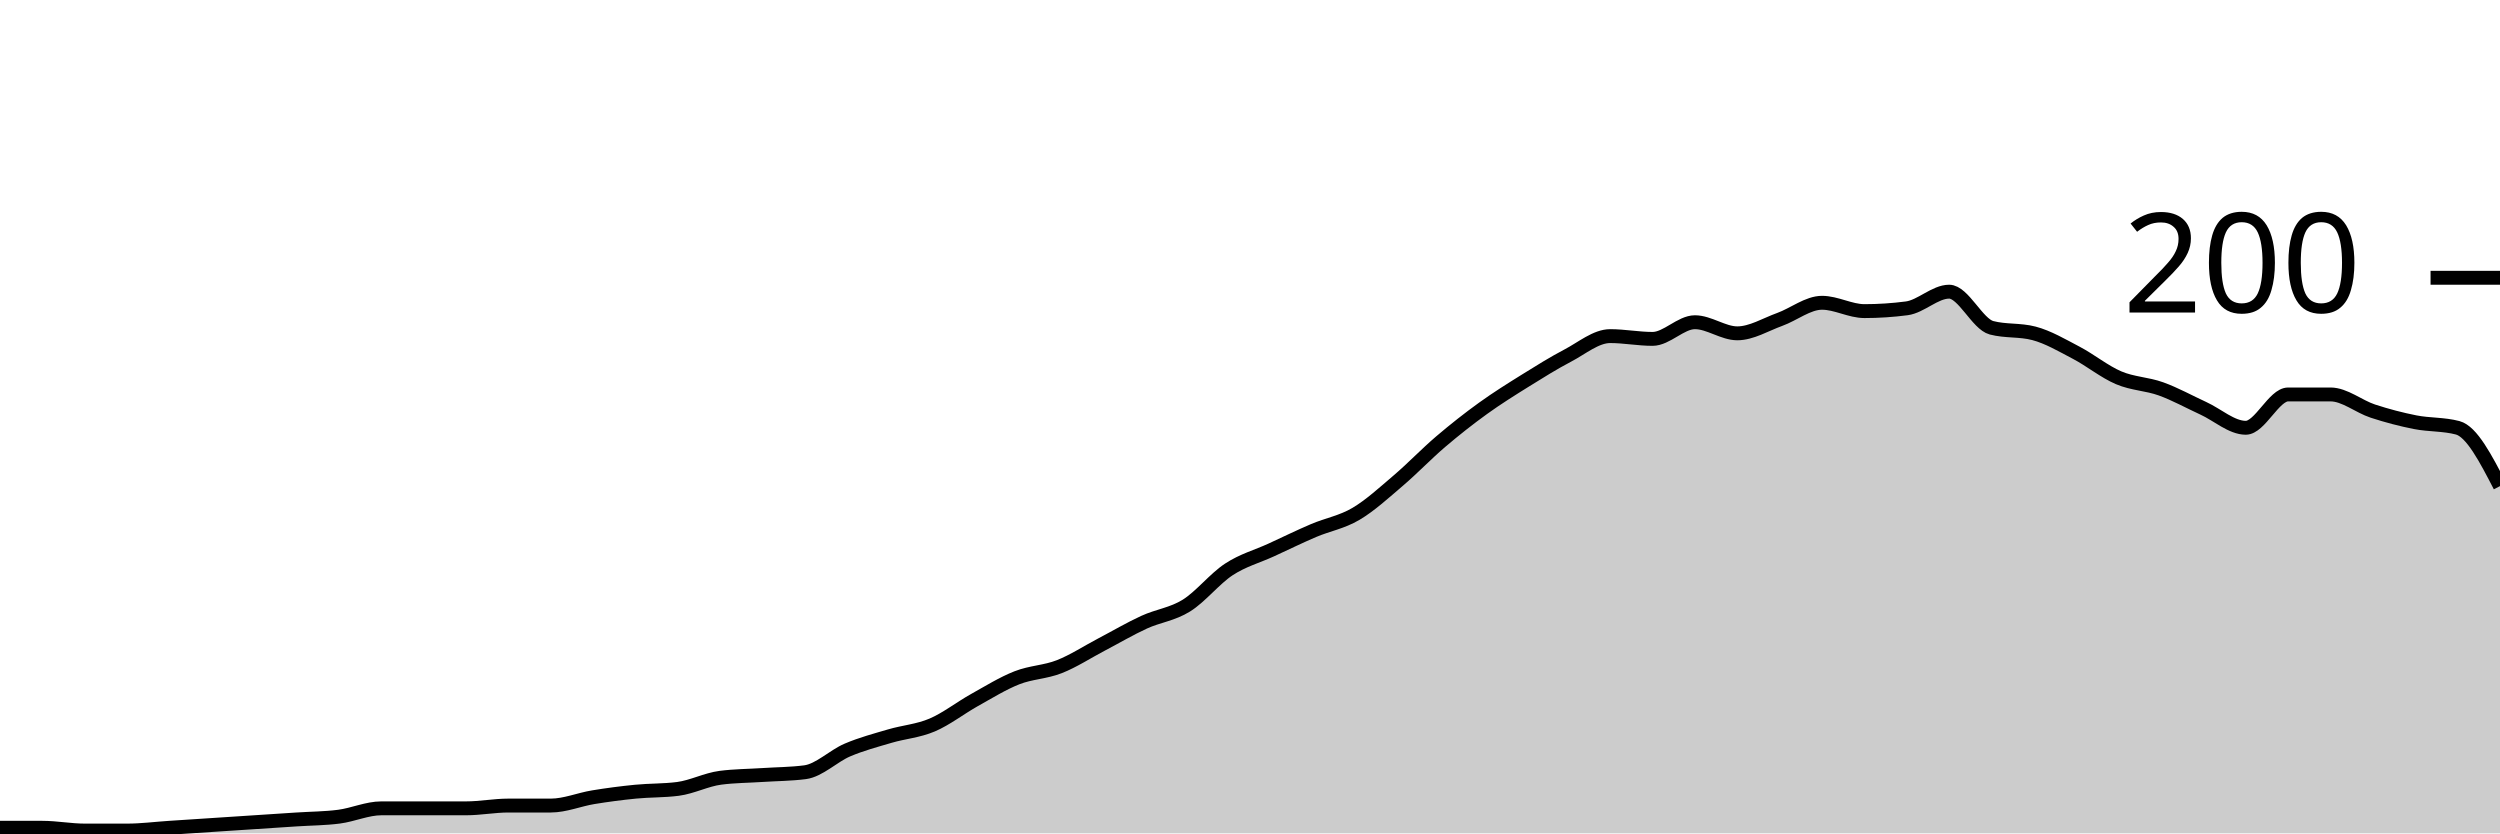
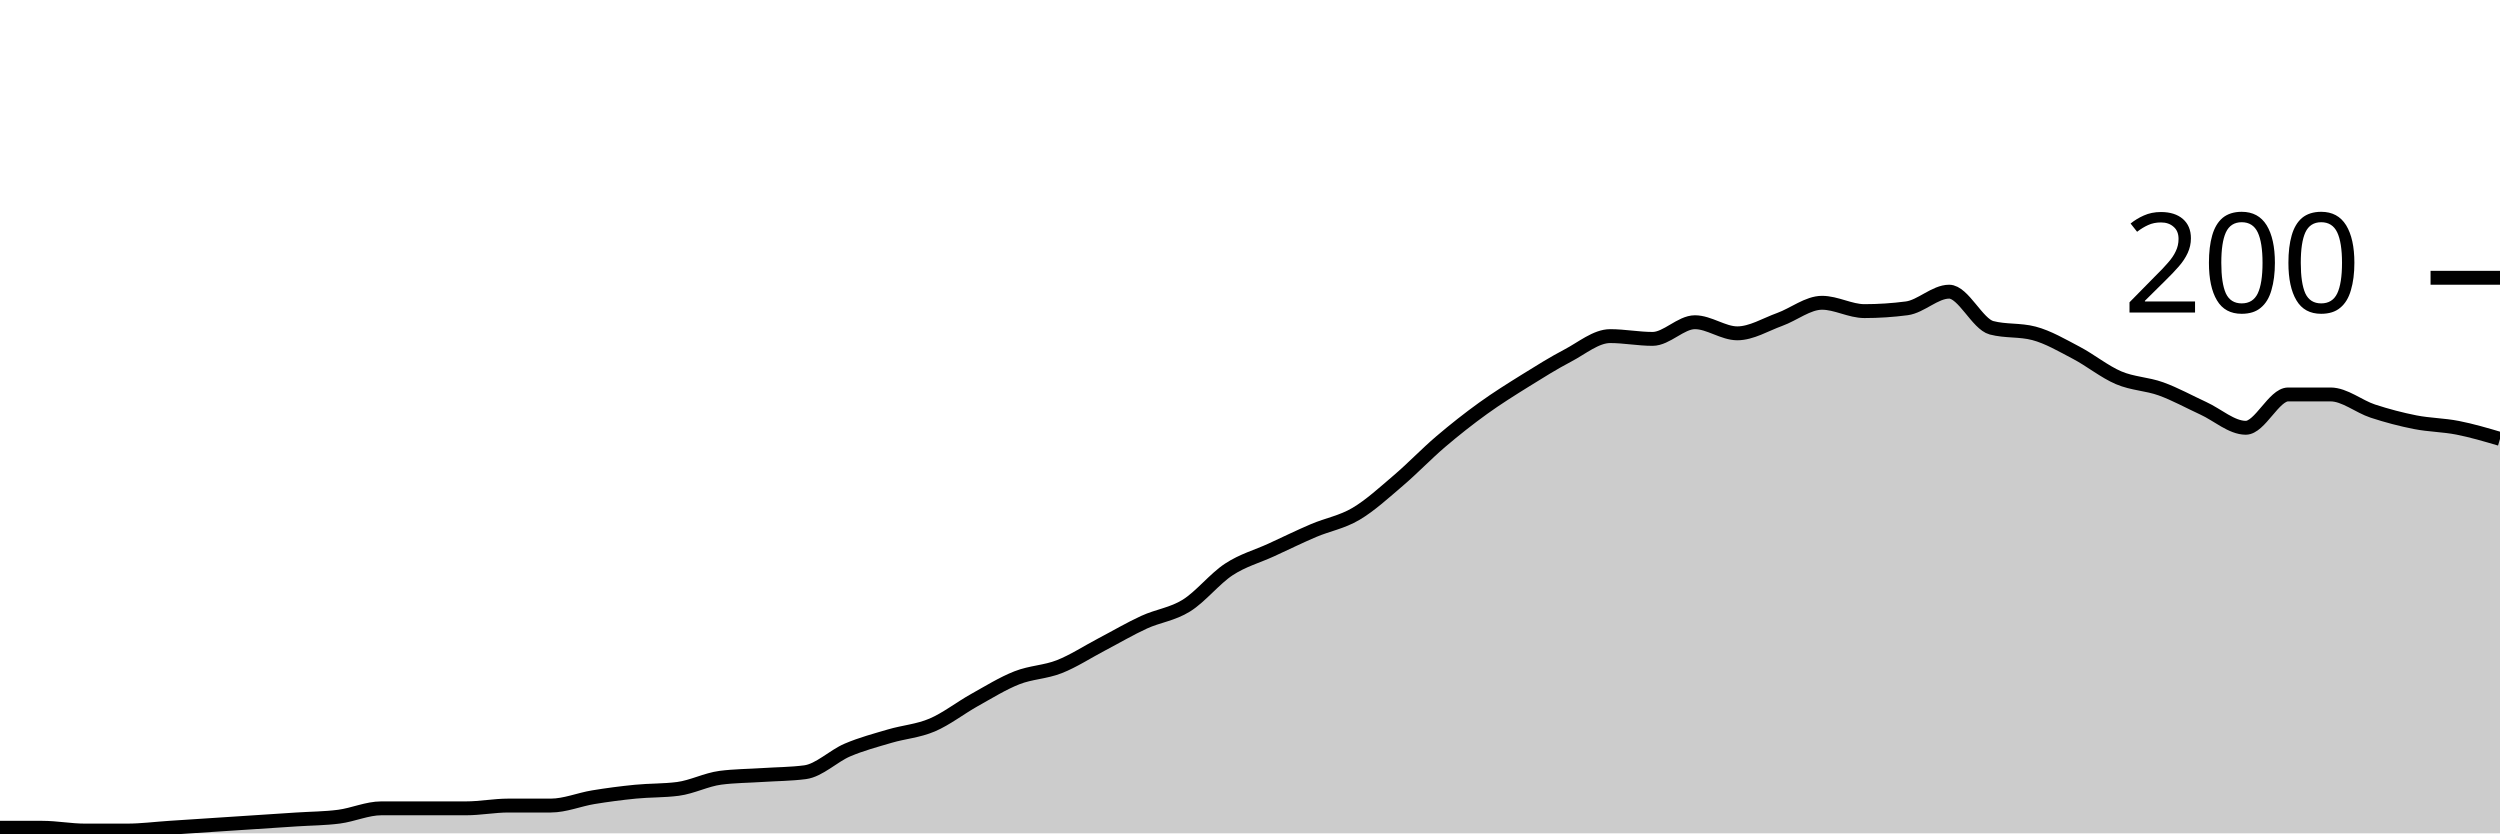
<svg xmlns="http://www.w3.org/2000/svg" viewBox="0 0 180 60">
  <g transform="translate(0,20)">
-     <path class="area" fill="rgba(0, 0, 0, 0.2)" d="M0,39.6C1.017,39.6,2.034,39.6,3.051,39.6C4.068,39.6,5.085,39.8,6.102,39.8C7.119,39.8,8.136,39.8,9.153,39.8C10.169,39.8,11.186,39.667,12.203,39.6C13.22,39.533,14.237,39.467,15.254,39.4C16.271,39.333,17.288,39.267,18.305,39.2C19.322,39.133,20.339,39.067,21.356,39C22.373,38.933,23.39,38.933,24.407,38.8C25.424,38.667,26.441,38.2,27.458,38.2C28.475,38.2,29.492,38.2,30.508,38.2C31.525,38.2,32.542,38.2,33.559,38.2C34.576,38.2,35.593,38,36.61,38C37.627,38,38.644,38,39.661,38C40.678,38,41.695,37.567,42.712,37.4C43.729,37.233,44.746,37.1,45.763,37C46.78,36.9,47.797,36.933,48.814,36.8C49.831,36.667,50.847,36.133,51.864,36C52.881,35.867,53.898,35.867,54.915,35.8C55.932,35.733,56.949,35.733,57.966,35.6C58.983,35.467,60,34.433,61.017,34C62.034,33.567,63.051,33.3,64.068,33C65.085,32.7,66.102,32.633,67.119,32.2C68.136,31.767,69.153,30.967,70.169,30.4C71.186,29.833,72.203,29.2,73.22,28.8C74.237,28.4,75.254,28.4,76.271,28C77.288,27.6,78.305,26.933,79.322,26.4C80.339,25.867,81.356,25.267,82.373,24.8C83.39,24.333,84.407,24.233,85.424,23.6C86.441,22.967,87.458,21.667,88.475,21C89.492,20.333,90.508,20.067,91.525,19.6C92.542,19.133,93.559,18.633,94.576,18.2C95.593,17.767,96.61,17.6,97.627,17C98.644,16.4,99.661,15.467,100.678,14.6C101.695,13.733,102.712,12.667,103.729,11.8C104.746,10.933,105.763,10.133,106.78,9.4C107.797,8.667,108.814,8.033,109.831,7.4C110.847,6.767,111.864,6.133,112.881,5.6C113.898,5.067,114.915,4.2,115.932,4.2C116.949,4.2,117.966,4.4,118.983,4.4C120,4.4,121.017,3.2,122.034,3.2C123.051,3.2,124.068,4,125.085,4C126.102,4,127.119,3.367,128.136,3C129.153,2.633,130.169,1.8,131.186,1.8C132.203,1.8,133.22,2.4,134.237,2.4C135.254,2.4,136.271,2.333,137.288,2.2C138.305,2.067,139.322,1,140.339,1C141.356,1,142.373,3.333,143.39,3.6C144.407,3.867,145.424,3.733,146.441,4C147.458,4.267,148.475,4.867,149.492,5.4C150.508,5.933,151.525,6.767,152.542,7.2C153.559,7.633,154.576,7.633,155.593,8C156.61,8.367,157.627,8.933,158.644,9.4C159.661,9.867,160.678,10.8,161.695,10.8C162.712,10.8,163.729,8.4,164.746,8.4C165.763,8.4,166.78,8.4,167.797,8.4C168.814,8.4,169.831,9.267,170.847,9.6C171.864,9.933,172.881,10.2,173.898,10.4C174.915,10.6,175.932,10.533,176.949,10.8C177.966,11.067,178.983,13.033,180,15L180,40C178.983,40,177.966,40,176.949,40C175.932,40,174.915,40,173.898,40C172.881,40,171.864,40,170.847,40C169.831,40,168.814,40,167.797,40C166.78,40,165.763,40,164.746,40C163.729,40,162.712,40,161.695,40C160.678,40,159.661,40,158.644,40C157.627,40,156.61,40,155.593,40C154.576,40,153.559,40,152.542,40C151.525,40,150.508,40,149.492,40C148.475,40,147.458,40,146.441,40C145.424,40,144.407,40,143.39,40C142.373,40,141.356,40,140.339,40C139.322,40,138.305,40,137.288,40C136.271,40,135.254,40,134.237,40C133.22,40,132.203,40,131.186,40C130.169,40,129.153,40,128.136,40C127.119,40,126.102,40,125.085,40C124.068,40,123.051,40,122.034,40C121.017,40,120,40,118.983,40C117.966,40,116.949,40,115.932,40C114.915,40,113.898,40,112.881,40C111.864,40,110.847,40,109.831,40C108.814,40,107.797,40,106.78,40C105.763,40,104.746,40,103.729,40C102.712,40,101.695,40,100.678,40C99.661,40,98.644,40,97.627,40C96.61,40,95.593,40,94.576,40C93.559,40,92.542,40,91.525,40C90.508,40,89.492,40,88.475,40C87.458,40,86.441,40,85.424,40C84.407,40,83.39,40,82.373,40C81.356,40,80.339,40,79.322,40C78.305,40,77.288,40,76.271,40C75.254,40,74.237,40,73.22,40C72.203,40,71.186,40,70.169,40C69.153,40,68.136,40,67.119,40C66.102,40,65.085,40,64.068,40C63.051,40,62.034,40,61.017,40C60,40,58.983,40,57.966,40C56.949,40,55.932,40,54.915,40C53.898,40,52.881,40,51.864,40C50.847,40,49.831,40,48.814,40C47.797,40,46.78,40,45.763,40C44.746,40,43.729,40,42.712,40C41.695,40,40.678,40,39.661,40C38.644,40,37.627,40,36.61,40C35.593,40,34.576,40,33.559,40C32.542,40,31.525,40,30.508,40C29.492,40,28.475,40,27.458,40C26.441,40,25.424,40,24.407,40C23.39,40,22.373,40,21.356,40C20.339,40,19.322,40,18.305,40C17.288,40,16.271,40,15.254,40C14.237,40,13.22,40,12.203,40C11.186,40,10.169,40,9.153,40C8.136,40,7.119,40,6.102,40C5.085,40,4.068,40,3.051,40C2.034,40,1.017,40,0,40Z" />
-     <path class="line" stroke="black" fill="none" d="M0,39.6C1.017,39.6,2.034,39.6,3.051,39.6C4.068,39.6,5.085,39.8,6.102,39.8C7.119,39.8,8.136,39.8,9.153,39.8C10.169,39.8,11.186,39.667,12.203,39.6C13.22,39.533,14.237,39.467,15.254,39.4C16.271,39.333,17.288,39.267,18.305,39.2C19.322,39.133,20.339,39.067,21.356,39C22.373,38.933,23.39,38.933,24.407,38.8C25.424,38.667,26.441,38.2,27.458,38.2C28.475,38.2,29.492,38.2,30.508,38.2C31.525,38.2,32.542,38.2,33.559,38.2C34.576,38.2,35.593,38,36.61,38C37.627,38,38.644,38,39.661,38C40.678,38,41.695,37.567,42.712,37.4C43.729,37.233,44.746,37.1,45.763,37C46.78,36.9,47.797,36.933,48.814,36.8C49.831,36.667,50.847,36.133,51.864,36C52.881,35.867,53.898,35.867,54.915,35.8C55.932,35.733,56.949,35.733,57.966,35.6C58.983,35.467,60,34.433,61.017,34C62.034,33.567,63.051,33.3,64.068,33C65.085,32.7,66.102,32.633,67.119,32.2C68.136,31.767,69.153,30.967,70.169,30.4C71.186,29.833,72.203,29.2,73.22,28.8C74.237,28.4,75.254,28.4,76.271,28C77.288,27.6,78.305,26.933,79.322,26.4C80.339,25.867,81.356,25.267,82.373,24.8C83.39,24.333,84.407,24.233,85.424,23.6C86.441,22.967,87.458,21.667,88.475,21C89.492,20.333,90.508,20.067,91.525,19.6C92.542,19.133,93.559,18.633,94.576,18.2C95.593,17.767,96.61,17.6,97.627,17C98.644,16.4,99.661,15.467,100.678,14.6C101.695,13.733,102.712,12.667,103.729,11.8C104.746,10.933,105.763,10.133,106.78,9.4C107.797,8.667,108.814,8.033,109.831,7.4C110.847,6.767,111.864,6.133,112.881,5.6C113.898,5.067,114.915,4.2,115.932,4.2C116.949,4.2,117.966,4.4,118.983,4.4C120,4.4,121.017,3.2,122.034,3.2C123.051,3.2,124.068,4,125.085,4C126.102,4,127.119,3.367,128.136,3C129.153,2.633,130.169,1.8,131.186,1.8C132.203,1.8,133.22,2.4,134.237,2.4C135.254,2.4,136.271,2.333,137.288,2.2C138.305,2.067,139.322,1,140.339,1C141.356,1,142.373,3.333,143.39,3.6C144.407,3.867,145.424,3.733,146.441,4C147.458,4.267,148.475,4.867,149.492,5.4C150.508,5.933,151.525,6.767,152.542,7.2C153.559,7.633,154.576,7.633,155.593,8C156.61,8.367,157.627,8.933,158.644,9.4C159.661,9.867,160.678,10.8,161.695,10.8C162.712,10.8,163.729,8.4,164.746,8.4C165.763,8.4,166.78,8.4,167.797,8.4C168.814,8.4,169.831,9.267,170.847,9.6C171.864,9.933,172.881,10.2,173.898,10.4C174.915,10.6,175.932,10.533,176.949,10.8C177.966,11.067,178.983,13.033,180,15" />
+     <path class="area" fill="rgba(0, 0, 0, 0.2)" d="M0,39.6C1.017,39.6,2.034,39.6,3.051,39.6C4.068,39.6,5.085,39.8,6.102,39.8C7.119,39.8,8.136,39.8,9.153,39.8C10.169,39.8,11.186,39.667,12.203,39.6C13.22,39.533,14.237,39.467,15.254,39.4C16.271,39.333,17.288,39.267,18.305,39.2C19.322,39.133,20.339,39.067,21.356,39C22.373,38.933,23.39,38.933,24.407,38.8C25.424,38.667,26.441,38.2,27.458,38.2C28.475,38.2,29.492,38.2,30.508,38.2C31.525,38.2,32.542,38.2,33.559,38.2C34.576,38.2,35.593,38,36.61,38C37.627,38,38.644,38,39.661,38C40.678,38,41.695,37.567,42.712,37.4C43.729,37.233,44.746,37.1,45.763,37C46.78,36.9,47.797,36.933,48.814,36.8C49.831,36.667,50.847,36.133,51.864,36C52.881,35.867,53.898,35.867,54.915,35.8C55.932,35.733,56.949,35.733,57.966,35.6C58.983,35.467,60,34.433,61.017,34C62.034,33.567,63.051,33.3,64.068,33C65.085,32.7,66.102,32.633,67.119,32.2C68.136,31.767,69.153,30.967,70.169,30.4C71.186,29.833,72.203,29.2,73.22,28.8C74.237,28.4,75.254,28.4,76.271,28C77.288,27.6,78.305,26.933,79.322,26.4C80.339,25.867,81.356,25.267,82.373,24.8C83.39,24.333,84.407,24.233,85.424,23.6C86.441,22.967,87.458,21.667,88.475,21C89.492,20.333,90.508,20.067,91.525,19.6C92.542,19.133,93.559,18.633,94.576,18.2C95.593,17.767,96.61,17.6,97.627,17C98.644,16.4,99.661,15.467,100.678,14.6C101.695,13.733,102.712,12.667,103.729,11.8C104.746,10.933,105.763,10.133,106.78,9.4C107.797,8.667,108.814,8.033,109.831,7.4C110.847,6.767,111.864,6.133,112.881,5.6C113.898,5.067,114.915,4.2,115.932,4.2C116.949,4.2,117.966,4.4,118.983,4.4C120,4.4,121.017,3.2,122.034,3.2C123.051,3.2,124.068,4,125.085,4C126.102,4,127.119,3.367,128.136,3C129.153,2.633,130.169,1.8,131.186,1.8C132.203,1.8,133.22,2.4,134.237,2.4C135.254,2.4,136.271,2.333,137.288,2.2C138.305,2.067,139.322,1,140.339,1C141.356,1,142.373,3.333,143.39,3.6C144.407,3.867,145.424,3.733,146.441,4C147.458,4.267,148.475,4.867,149.492,5.4C150.508,5.933,151.525,6.767,152.542,7.2C153.559,7.633,154.576,7.633,155.593,8C156.61,8.367,157.627,8.933,158.644,9.4C159.661,9.867,160.678,10.8,161.695,10.8C162.712,10.8,163.729,8.4,164.746,8.4C165.763,8.4,166.78,8.4,167.797,8.4C168.814,8.4,169.831,9.267,170.847,9.6C171.864,9.933,172.881,10.2,173.898,10.4C174.915,10.6,175.932,10.6,176.949,10.8C177.966,11,178.983,11.3,180,11.6L180,40C178.983,40,177.966,40,176.949,40C175.932,40,174.915,40,173.898,40C172.881,40,171.864,40,170.847,40C169.831,40,168.814,40,167.797,40C166.78,40,165.763,40,164.746,40C163.729,40,162.712,40,161.695,40C160.678,40,159.661,40,158.644,40C157.627,40,156.61,40,155.593,40C154.576,40,153.559,40,152.542,40C151.525,40,150.508,40,149.492,40C148.475,40,147.458,40,146.441,40C145.424,40,144.407,40,143.39,40C142.373,40,141.356,40,140.339,40C139.322,40,138.305,40,137.288,40C136.271,40,135.254,40,134.237,40C133.22,40,132.203,40,131.186,40C130.169,40,129.153,40,128.136,40C127.119,40,126.102,40,125.085,40C124.068,40,123.051,40,122.034,40C121.017,40,120,40,118.983,40C117.966,40,116.949,40,115.932,40C114.915,40,113.898,40,112.881,40C111.864,40,110.847,40,109.831,40C108.814,40,107.797,40,106.78,40C105.763,40,104.746,40,103.729,40C102.712,40,101.695,40,100.678,40C99.661,40,98.644,40,97.627,40C96.61,40,95.593,40,94.576,40C93.559,40,92.542,40,91.525,40C90.508,40,89.492,40,88.475,40C87.458,40,86.441,40,85.424,40C84.407,40,83.39,40,82.373,40C81.356,40,80.339,40,79.322,40C78.305,40,77.288,40,76.271,40C75.254,40,74.237,40,73.22,40C72.203,40,71.186,40,70.169,40C69.153,40,68.136,40,67.119,40C66.102,40,65.085,40,64.068,40C63.051,40,62.034,40,61.017,40C60,40,58.983,40,57.966,40C56.949,40,55.932,40,54.915,40C53.898,40,52.881,40,51.864,40C50.847,40,49.831,40,48.814,40C47.797,40,46.78,40,45.763,40C44.746,40,43.729,40,42.712,40C41.695,40,40.678,40,39.661,40C38.644,40,37.627,40,36.61,40C35.593,40,34.576,40,33.559,40C32.542,40,31.525,40,30.508,40C29.492,40,28.475,40,27.458,40C26.441,40,25.424,40,24.407,40C23.39,40,22.373,40,21.356,40C20.339,40,19.322,40,18.305,40C17.288,40,16.271,40,15.254,40C14.237,40,13.22,40,12.203,40C11.186,40,10.169,40,9.153,40C8.136,40,7.119,40,6.102,40C5.085,40,4.068,40,3.051,40C2.034,40,1.017,40,0,40Z" />
+     <path class="line" stroke="black" fill="none" d="M0,39.6C1.017,39.6,2.034,39.6,3.051,39.6C4.068,39.6,5.085,39.8,6.102,39.8C7.119,39.8,8.136,39.8,9.153,39.8C10.169,39.8,11.186,39.667,12.203,39.6C13.22,39.533,14.237,39.467,15.254,39.4C16.271,39.333,17.288,39.267,18.305,39.2C19.322,39.133,20.339,39.067,21.356,39C22.373,38.933,23.39,38.933,24.407,38.8C25.424,38.667,26.441,38.2,27.458,38.2C28.475,38.2,29.492,38.2,30.508,38.2C31.525,38.2,32.542,38.2,33.559,38.2C34.576,38.2,35.593,38,36.61,38C37.627,38,38.644,38,39.661,38C40.678,38,41.695,37.567,42.712,37.4C43.729,37.233,44.746,37.1,45.763,37C46.78,36.9,47.797,36.933,48.814,36.8C49.831,36.667,50.847,36.133,51.864,36C52.881,35.867,53.898,35.867,54.915,35.8C55.932,35.733,56.949,35.733,57.966,35.6C58.983,35.467,60,34.433,61.017,34C62.034,33.567,63.051,33.3,64.068,33C65.085,32.7,66.102,32.633,67.119,32.2C68.136,31.767,69.153,30.967,70.169,30.4C71.186,29.833,72.203,29.2,73.22,28.8C74.237,28.4,75.254,28.4,76.271,28C77.288,27.6,78.305,26.933,79.322,26.4C80.339,25.867,81.356,25.267,82.373,24.8C83.39,24.333,84.407,24.233,85.424,23.6C86.441,22.967,87.458,21.667,88.475,21C89.492,20.333,90.508,20.067,91.525,19.6C92.542,19.133,93.559,18.633,94.576,18.2C95.593,17.767,96.61,17.6,97.627,17C98.644,16.4,99.661,15.467,100.678,14.6C101.695,13.733,102.712,12.667,103.729,11.8C104.746,10.933,105.763,10.133,106.78,9.4C107.797,8.667,108.814,8.033,109.831,7.4C110.847,6.767,111.864,6.133,112.881,5.6C113.898,5.067,114.915,4.2,115.932,4.2C116.949,4.2,117.966,4.4,118.983,4.4C120,4.4,121.017,3.2,122.034,3.2C123.051,3.2,124.068,4,125.085,4C126.102,4,127.119,3.367,128.136,3C129.153,2.633,130.169,1.8,131.186,1.8C132.203,1.8,133.22,2.4,134.237,2.4C135.254,2.4,136.271,2.333,137.288,2.2C138.305,2.067,139.322,1,140.339,1C141.356,1,142.373,3.333,143.39,3.6C144.407,3.867,145.424,3.733,146.441,4C147.458,4.267,148.475,4.867,149.492,5.4C150.508,5.933,151.525,6.767,152.542,7.2C153.559,7.633,154.576,7.633,155.593,8C156.61,8.367,157.627,8.933,158.644,9.4C159.661,9.867,160.678,10.8,161.695,10.8C162.712,10.8,163.729,8.4,164.746,8.4C165.763,8.4,166.78,8.4,167.797,8.4C168.814,8.4,169.831,9.267,170.847,9.6C171.864,9.933,172.881,10.2,173.898,10.4C174.915,10.6,175.932,10.6,176.949,10.8C177.966,11,178.983,11.3,180,11.6" />
    <path class="axis-ceiling" stroke-width="1" stroke="black" fill="none" d="M175,0L180,0" />
    <text class="axis-ceiling-label" font-family="sans-serif" text-anchor="end" font-size="10px" x="170" y="2.5">200</text>
  </g>
</svg>
